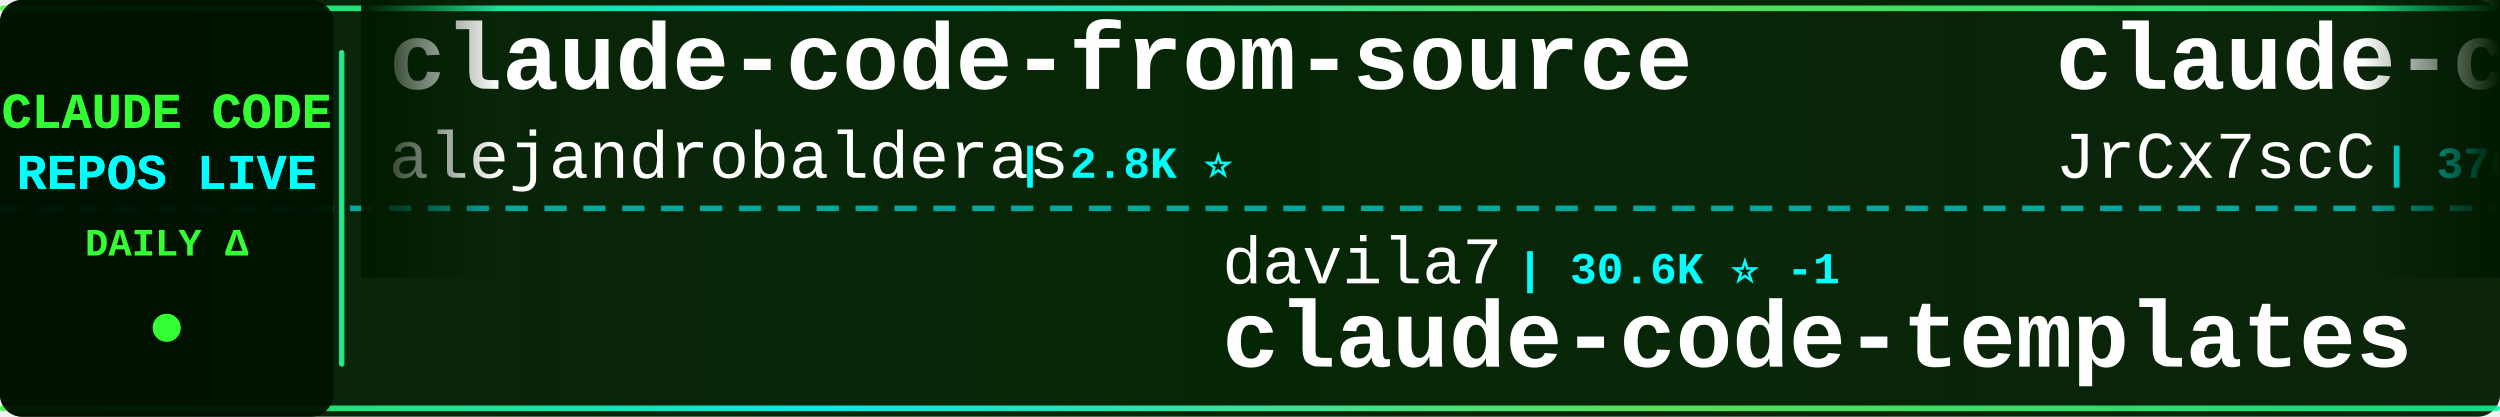
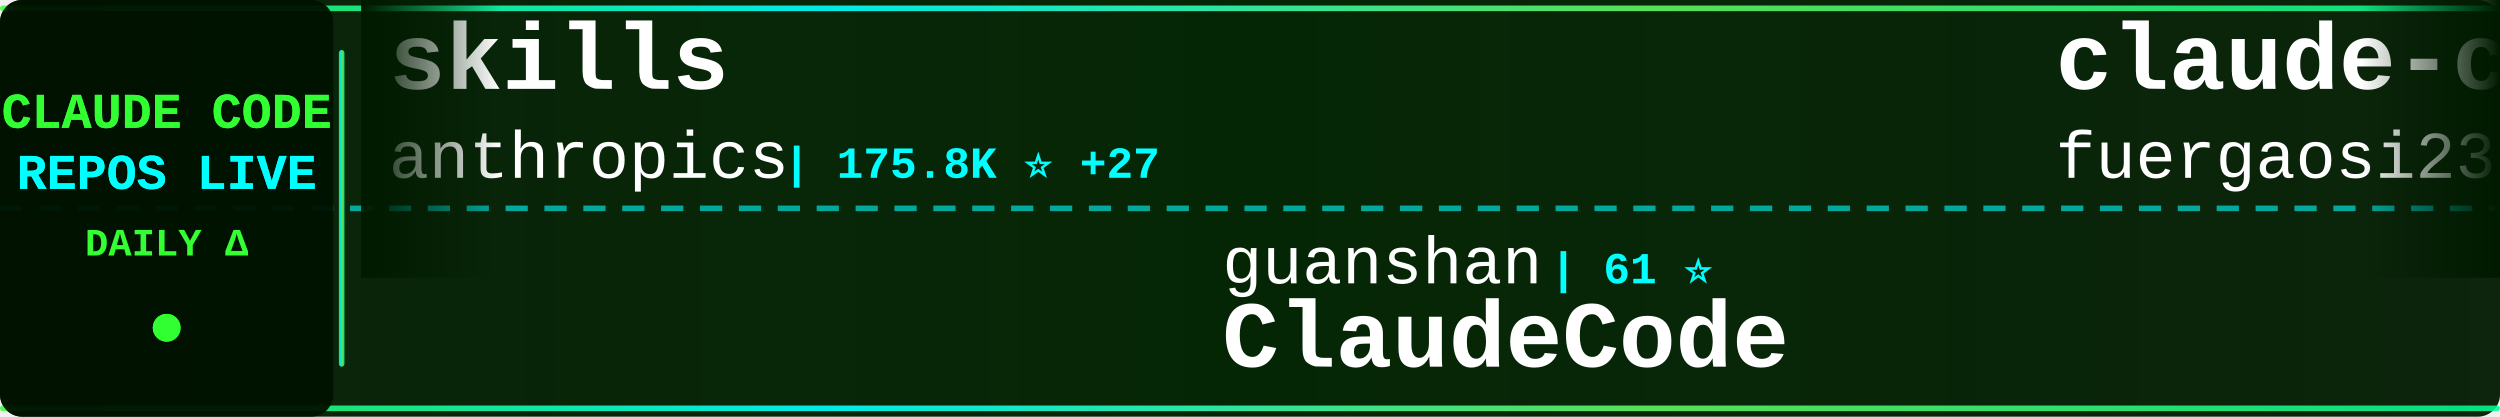
<svg xmlns="http://www.w3.org/2000/svg" width="900" height="150">
  <defs>
    <linearGradient id="tickerBg" x1="0%" y1="0%" x2="100%" y2="0%">
      <stop offset="0%" style="stop-color:#001a00;stop-opacity:0.95" />
      <stop offset="50%" style="stop-color:#002200;stop-opacity:0.98" />
      <stop offset="100%" style="stop-color:#001a00;stop-opacity:0.95" />
    </linearGradient>
    <linearGradient id="borderGrad" x1="0%" y1="0%" x2="100%" y2="0%">
      <stop offset="0%" style="stop-color:#33ff33;stop-opacity:0.85">
        <animate attributeName="stop-opacity" values="0.85;1;0.85" dur="2s" repeatCount="indefinite" />
      </stop>
      <stop offset="33%" style="stop-color:#00ffff;stop-opacity:0.9">
        <animate attributeName="stop-opacity" values="0.9;1;0.9" dur="2.2s" repeatCount="indefinite" />
      </stop>
      <stop offset="66%" style="stop-color:#66ff66;stop-opacity:0.85">
        <animate attributeName="stop-opacity" values="0.85;1;0.85" dur="1.8s" repeatCount="indefinite" />
      </stop>
      <stop offset="100%" style="stop-color:#00ff99;stop-opacity:0.85">
        <animate attributeName="stop-opacity" values="0.85;1;0.85" dur="2s" repeatCount="indefinite" />
      </stop>
    </linearGradient>
    <filter id="textGlow">
      <feGaussianBlur stdDeviation="0.1" result="coloredBlur" />
      <feMerge>
        <feMergeNode in="coloredBlur" />
        <feMergeNode in="SourceGraphic" />
      </feMerge>
    </filter>
    <filter id="metricGlow">
      <feGaussianBlur stdDeviation="0.2" result="coloredBlur" />
      <feMerge>
        <feMergeNode in="coloredBlur" />
        <feMergeNode in="SourceGraphic" />
      </feMerge>
    </filter>
    <linearGradient id="leftFade" x1="0%" y1="0%" x2="100%" y2="0%">
      <stop offset="0%" style="stop-color:#001a00;stop-opacity:1" />
      <stop offset="100%" style="stop-color:#001a00;stop-opacity:0" />
    </linearGradient>
    <linearGradient id="rightFade" x1="0%" y1="0%" x2="100%" y2="0%">
      <stop offset="0%" style="stop-color:#001a00;stop-opacity:0" />
      <stop offset="100%" style="stop-color:#001a00;stop-opacity:1" />
    </linearGradient>
  </defs>
  <rect width="900" height="150" fill="url(#tickerBg)" rx="8" />
  <rect x="0" y="2" width="900" height="2" fill="url(#borderGrad)" rx="1" />
  <rect x="0" y="146" width="900" height="2" fill="url(#borderGrad)" rx="1" />
  <line x1="0" y1="75" x2="900" y2="75" stroke="#00ffff" stroke-width="2" stroke-dasharray="8 6" opacity="0.6" />
  <rect x="0" y="0" width="120" height="150" fill="#001100" opacity="0.95" rx="8" />
  <text x="60" y="46" font-family="'Courier New', monospace" font-size="18" font-weight="bold" fill="#33ff33" text-anchor="middle" filter="url(#textGlow)">
    CLAUDE CODE
  </text>
  <text x="60" y="68" font-family="'Courier New', monospace" font-size="18" font-weight="bold" fill="#00ffff" text-anchor="middle" filter="url(#textGlow)">
    REPOS LIVE
  </text>
  <text x="60" y="92" font-family="'Courier New', monospace" font-size="14" font-weight="bold" fill="#33ff33" text-anchor="middle">
    DAILY Δ
  </text>
  <circle cx="60" cy="118" r="5" fill="#33ff33" filter="url(#metricGlow)">
    <animate attributeName="r" values="4;6;4" dur="1.5s" repeatCount="indefinite" />
    <animate attributeName="opacity" values="0.6;1;0.6" dur="1.5s" repeatCount="indefinite" />
  </circle>
  <rect x="122" y="18" width="2" height="114" fill="url(#borderGrad)" rx="1" />
  <clipPath id="tickerClip">
    <rect x="130" y="0" width="770" height="150" />
  </clipPath>
  <g clip-path="url(#tickerClip)">
    <g id="tickerItems">
      <animateTransform attributeName="transform" attributeType="XML" type="translate" from="0 0" to="-3000 0" dur="54s" repeatCount="indefinite" />
      <g transform="translate(0, 0)">
-         <text x="140" y="32" font-family="'Courier New', monospace" font-size="34" font-weight="bold" fill="#ffffff">claude-code-from-source</text>
-         <text x="140" y="64" font-family="'Courier New', monospace" font-size="24" font-weight="normal" fill="#ffffff" opacity="1.0">alejandrobalderas</text>
-         <text x="366" y="64" font-family="'Courier New', monospace" font-size="16" font-weight="bold" fill="#00ffff"> | 2.8K ⭐</text>
+         <text x="140" y="32" font-family="'Courier New', monospace" font-size="34" font-weight="bold" fill="#ffffff">skills</text>
+         <text x="140" y="64" font-family="'Courier New', monospace" font-size="24" font-weight="normal" fill="#ffffff" opacity="1.0">anthropics</text>
+         <text x="282" y="64" font-family="'Courier New', monospace" font-size="16" font-weight="bold" fill="#00ffff"> | 175.8K ⭐ +27</text>
      </g>
      <g transform="translate(300, 0)">
-         <text x="140" y="102" font-family="'Courier New', monospace" font-size="24" font-weight="normal" fill="#ffffff" opacity="1.0">davila7</text>
-         <text x="246" y="102" font-family="'Courier New', monospace" font-size="16" font-weight="bold" fill="#00ffff"> | 30.6K ⭐ -1</text>
-         <text x="140" y="132" font-family="'Courier New', monospace" font-size="34" font-weight="bold" fill="#ffffff">claude-code-templates</text>
+         <text x="140" y="102" font-family="'Courier New', monospace" font-size="24" font-weight="normal" fill="#ffffff" opacity="1.0">guanshan</text>
+         <text x="258" y="102" font-family="'Courier New', monospace" font-size="16" font-weight="bold" fill="#00ffff"> | 61 ⭐</text>
+         <text x="140" y="132" font-family="'Courier New', monospace" font-size="34" font-weight="bold" fill="#ffffff">ClaudeCode</text>
      </g>
      <g transform="translate(600, 0)">
-         <text x="140" y="32" font-family="'Courier New', monospace" font-size="34" font-weight="bold" fill="#ffffff">claude-code-source</text>
-         <text x="140" y="64" font-family="'Courier New', monospace" font-size="24" font-weight="normal" fill="#ffffff" opacity="1.0">JrCx7scC</text>
-         <text x="258" y="64" font-family="'Courier New', monospace" font-size="16" font-weight="bold" fill="#00ffff"> | 376 ⭐</text>
+         <text x="140" y="32" font-family="'Courier New', monospace" font-size="34" font-weight="bold" fill="#ffffff">claude-code-proxy</text>
+         <text x="140" y="64" font-family="'Courier New', monospace" font-size="24" font-weight="normal" fill="#ffffff" opacity="1.0">fuergaosi233</text>
+         <text x="306" y="64" font-family="'Courier New', monospace" font-size="16" font-weight="bold" fill="#00ffff"> | 2.8K ⭐</text>
      </g>
      <g transform="translate(900, 0)">
-         <text x="140" y="102" font-family="'Courier New', monospace" font-size="24" font-weight="normal" fill="#ffffff" opacity="1.0">digitalsamba</text>
-         <text x="306" y="102" font-family="'Courier New', monospace" font-size="16" font-weight="bold" fill="#00ffff"> | 2.1K ⭐</text>
-         <text x="140" y="132" font-family="'Courier New', monospace" font-size="34" font-weight="bold" fill="#ffffff">claude-code-video-toolki...</text>
+         <text x="140" y="102" font-family="'Courier New', monospace" font-size="24" font-weight="normal" fill="#ffffff" opacity="1.0">xu-xiang</text>
+         <text x="258" y="102" font-family="'Courier New', monospace" font-size="16" font-weight="bold" fill="#00ffff"> | 1.9K ⭐</text>
+         <text x="140" y="132" font-family="'Courier New', monospace" font-size="34" font-weight="bold" fill="#ffffff">everything-claude-code-z...</text>
      </g>
      <g transform="translate(1200, 0)">
-         <text x="140" y="32" font-family="'Courier New', monospace" font-size="34" font-weight="bold" fill="#ffffff">ClaudeCode</text>
-         <text x="140" y="64" font-family="'Courier New', monospace" font-size="24" font-weight="normal" fill="#ffffff" opacity="1.0">guanshan</text>
-         <text x="258" y="64" font-family="'Courier New', monospace" font-size="16" font-weight="bold" fill="#00ffff"> | 61 ⭐</text>
+         <text x="140" y="32" font-family="'Courier New', monospace" font-size="34" font-weight="bold" fill="#ffffff">Claude-Code-Game-Studios</text>
+         <text x="140" y="64" font-family="'Courier New', monospace" font-size="24" font-weight="normal" fill="#ffffff" opacity="1.0">Donchitos</text>
+         <text x="270" y="64" font-family="'Courier New', monospace" font-size="16" font-weight="bold" fill="#00ffff"> | 25.0K ⭐ +5</text>
      </g>
      <g transform="translate(1500, 0)">
-         <text x="140" y="102" font-family="'Courier New', monospace" font-size="24" font-weight="normal" fill="#ffffff" opacity="1.0">lorryjovens-hub</text>
-         <text x="342" y="102" font-family="'Courier New', monospace" font-size="16" font-weight="bold" fill="#00ffff"> | 1.7K ⭐</text>
-         <text x="140" y="132" font-family="'Courier New', monospace" font-size="34" font-weight="bold" fill="#ffffff">claude-code-rust</text>
+         <text x="140" y="102" font-family="'Courier New', monospace" font-size="24" font-weight="normal" fill="#ffffff" opacity="1.0">edmund-io</text>
+         <text x="270" y="102" font-family="'Courier New', monospace" font-size="16" font-weight="bold" fill="#00ffff"> | 1.5K ⭐ +1</text>
+         <text x="140" y="132" font-family="'Courier New', monospace" font-size="34" font-weight="bold" fill="#ffffff">edmunds-claude-code</text>
      </g>
      <g transform="translate(1800, 0)">
-         <text x="140" y="32" font-family="'Courier New', monospace" font-size="34" font-weight="bold" fill="#ffffff">Claude-code</text>
-         <text x="140" y="64" font-family="'Courier New', monospace" font-size="24" font-weight="normal" fill="#ffffff" opacity="1.0">zstmfhy</text>
-         <text x="246" y="64" font-family="'Courier New', monospace" font-size="16" font-weight="bold" fill="#00ffff"> | 189 ⭐</text>
+         <text x="140" y="32" font-family="'Courier New', monospace" font-size="34" font-weight="bold" fill="#ffffff">claude-code-video-toolki...</text>
+         <text x="140" y="64" font-family="'Courier New', monospace" font-size="24" font-weight="normal" fill="#ffffff" opacity="1.0">digitalsamba</text>
+         <text x="306" y="64" font-family="'Courier New', monospace" font-size="16" font-weight="bold" fill="#00ffff"> | 2.1K ⭐ +2</text>
      </g>
      <g transform="translate(2100, 0)">
        <text x="140" y="102" font-family="'Courier New', monospace" font-size="24" font-weight="normal" fill="#ffffff" opacity="1.0">ChinaSiro</text>
-         <text x="270" y="102" font-family="'Courier New', monospace" font-size="16" font-weight="bold" fill="#00ffff"> | 9.7K ⭐ -1</text>
+         <text x="270" y="102" font-family="'Courier New', monospace" font-size="16" font-weight="bold" fill="#00ffff"> | 9.7K ⭐</text>
        <text x="140" y="132" font-family="'Courier New', monospace" font-size="34" font-weight="bold" fill="#ffffff">claude-code-sourcemap</text>
      </g>
      <g transform="translate(2400, 0)">
-         <text x="140" y="32" font-family="'Courier New', monospace" font-size="34" font-weight="bold" fill="#ffffff">claude-code-prompts</text>
-         <text x="140" y="64" font-family="'Courier New', monospace" font-size="24" font-weight="normal" fill="#ffffff" opacity="1.0">repowise-dev</text>
-         <text x="306" y="64" font-family="'Courier New', monospace" font-size="16" font-weight="bold" fill="#00ffff"> | 1.2K ⭐</text>
+         <text x="140" y="32" font-family="'Courier New', monospace" font-size="34" font-weight="bold" fill="#ffffff">Claude-code</text>
+         <text x="140" y="64" font-family="'Courier New', monospace" font-size="24" font-weight="normal" fill="#ffffff" opacity="1.0">fazxes</text>
+         <text x="234" y="64" font-family="'Courier New', monospace" font-size="16" font-weight="bold" fill="#00ffff"> | 239 ⭐</text>
      </g>
      <g transform="translate(2700, 0)">
-         <text x="140" y="102" font-family="'Courier New', monospace" font-size="24" font-weight="normal" fill="#ffffff" opacity="1.0">Piebald-AI</text>
-         <text x="282" y="102" font-family="'Courier New', monospace" font-size="16" font-weight="bold" fill="#00ffff"> | 12.6K ⭐ +2</text>
-         <text x="140" y="132" font-family="'Courier New', monospace" font-size="34" font-weight="bold" fill="#ffffff">claude-code-system-promp...</text>
+         <text x="140" y="102" font-family="'Courier New', monospace" font-size="24" font-weight="normal" fill="#ffffff" opacity="1.0">musistudio</text>
+         <text x="282" y="102" font-family="'Courier New', monospace" font-size="16" font-weight="bold" fill="#00ffff"> | 37.2K ⭐ +2</text>
+         <text x="140" y="132" font-family="'Courier New', monospace" font-size="34" font-weight="bold" fill="#ffffff">claude-code-router</text>
      </g>
      <g transform="translate(3000, 0)">
-         <text x="140" y="32" font-family="'Courier New', monospace" font-size="34" font-weight="bold" fill="#ffffff">claude-code-from-source</text>
-         <text x="140" y="64" font-family="'Courier New', monospace" font-size="24" font-weight="normal" fill="#ffffff" opacity="1.0">alejandrobalderas</text>
-         <text x="366" y="64" font-family="'Courier New', monospace" font-size="16" font-weight="bold" fill="#00ffff"> | 2.8K ⭐</text>
+         <text x="140" y="32" font-family="'Courier New', monospace" font-size="34" font-weight="bold" fill="#ffffff">skills</text>
+         <text x="140" y="64" font-family="'Courier New', monospace" font-size="24" font-weight="normal" fill="#ffffff" opacity="1.0">anthropics</text>
+         <text x="282" y="64" font-family="'Courier New', monospace" font-size="16" font-weight="bold" fill="#00ffff"> | 175.8K ⭐ +27</text>
      </g>
      <g transform="translate(3300, 0)">
-         <text x="140" y="102" font-family="'Courier New', monospace" font-size="24" font-weight="normal" fill="#ffffff" opacity="1.0">davila7</text>
-         <text x="246" y="102" font-family="'Courier New', monospace" font-size="16" font-weight="bold" fill="#00ffff"> | 30.6K ⭐ -1</text>
-         <text x="140" y="132" font-family="'Courier New', monospace" font-size="34" font-weight="bold" fill="#ffffff">claude-code-templates</text>
+         <text x="140" y="102" font-family="'Courier New', monospace" font-size="24" font-weight="normal" fill="#ffffff" opacity="1.0">guanshan</text>
+         <text x="258" y="102" font-family="'Courier New', monospace" font-size="16" font-weight="bold" fill="#00ffff"> | 61 ⭐</text>
+         <text x="140" y="132" font-family="'Courier New', monospace" font-size="34" font-weight="bold" fill="#ffffff">ClaudeCode</text>
      </g>
      <g transform="translate(3600, 0)">
-         <text x="140" y="32" font-family="'Courier New', monospace" font-size="34" font-weight="bold" fill="#ffffff">claude-code-source</text>
-         <text x="140" y="64" font-family="'Courier New', monospace" font-size="24" font-weight="normal" fill="#ffffff" opacity="1.0">JrCx7scC</text>
-         <text x="258" y="64" font-family="'Courier New', monospace" font-size="16" font-weight="bold" fill="#00ffff"> | 376 ⭐</text>
+         <text x="140" y="32" font-family="'Courier New', monospace" font-size="34" font-weight="bold" fill="#ffffff">claude-code-proxy</text>
+         <text x="140" y="64" font-family="'Courier New', monospace" font-size="24" font-weight="normal" fill="#ffffff" opacity="1.0">fuergaosi233</text>
+         <text x="306" y="64" font-family="'Courier New', monospace" font-size="16" font-weight="bold" fill="#00ffff"> | 2.8K ⭐</text>
      </g>
      <g transform="translate(3900, 0)">
-         <text x="140" y="102" font-family="'Courier New', monospace" font-size="24" font-weight="normal" fill="#ffffff" opacity="1.0">digitalsamba</text>
-         <text x="306" y="102" font-family="'Courier New', monospace" font-size="16" font-weight="bold" fill="#00ffff"> | 2.1K ⭐</text>
-         <text x="140" y="132" font-family="'Courier New', monospace" font-size="34" font-weight="bold" fill="#ffffff">claude-code-video-toolki...</text>
+         <text x="140" y="102" font-family="'Courier New', monospace" font-size="24" font-weight="normal" fill="#ffffff" opacity="1.0">xu-xiang</text>
+         <text x="258" y="102" font-family="'Courier New', monospace" font-size="16" font-weight="bold" fill="#00ffff"> | 1.9K ⭐</text>
+         <text x="140" y="132" font-family="'Courier New', monospace" font-size="34" font-weight="bold" fill="#ffffff">everything-claude-code-z...</text>
      </g>
    </g>
  </g>
  <rect x="130" y="0" width="50" height="100" fill="url(#leftFade)" />
  <rect x="850" y="0" width="50" height="100" fill="url(#rightFade)" />
</svg>
